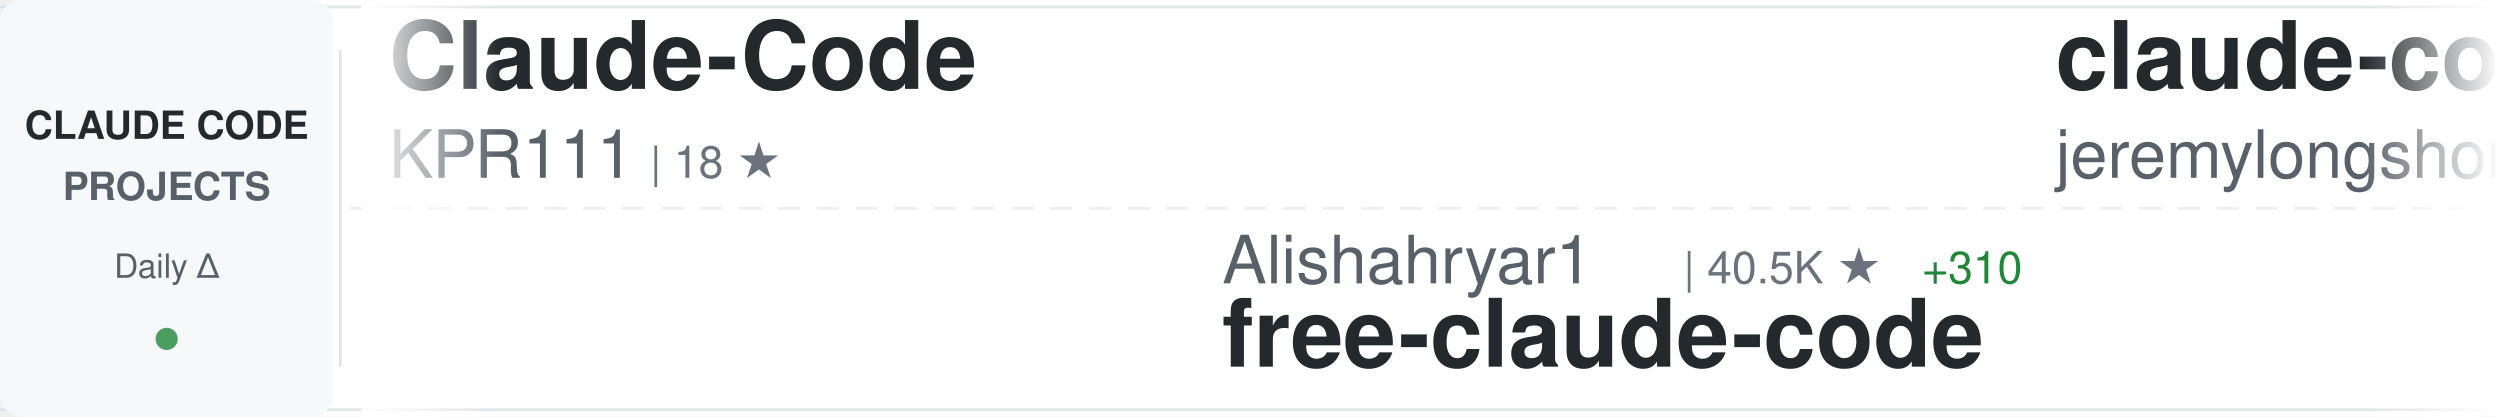
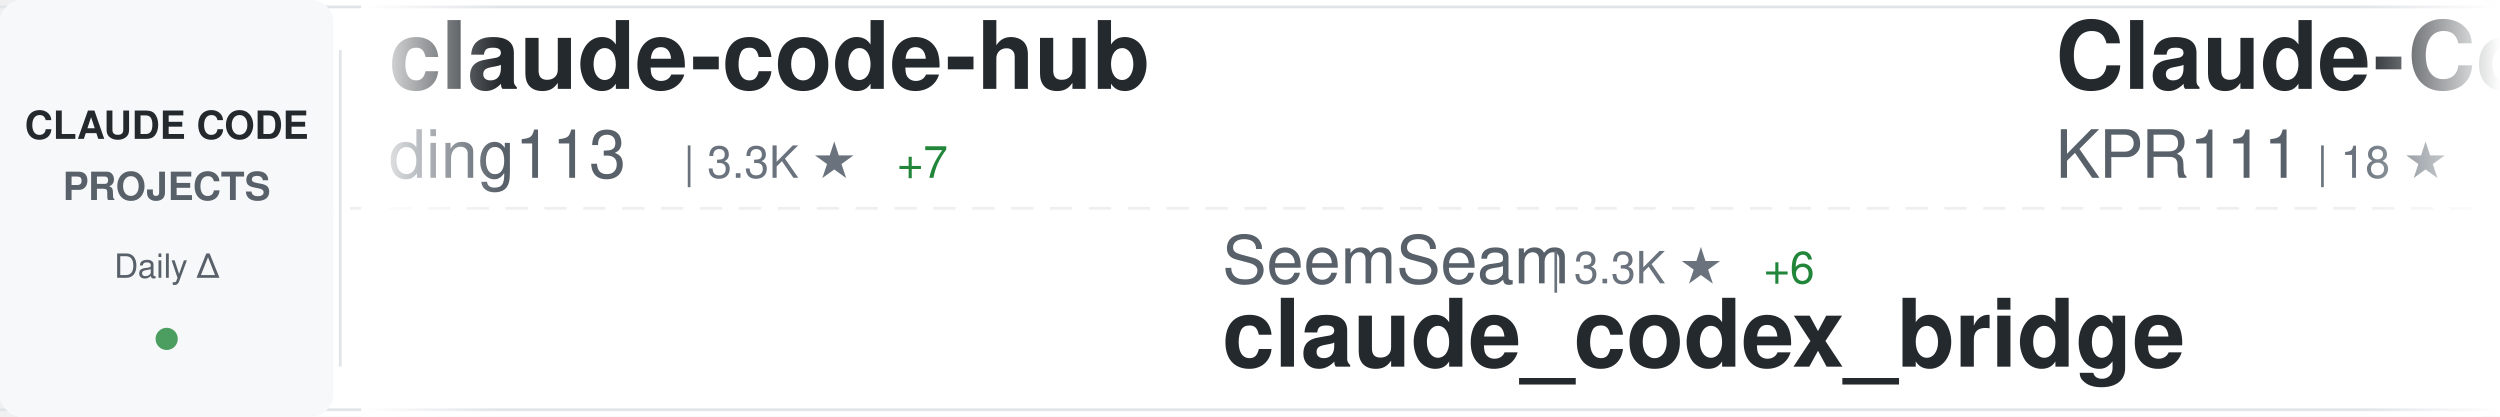
<svg xmlns="http://www.w3.org/2000/svg" width="900" height="150">
  <defs>
    <linearGradient id="awesomeLeftFade" x1="0%" y1="0%" x2="100%" y2="0%">
      <stop offset="0%" style="stop-color:#ffffff;stop-opacity:1" />
      <stop offset="100%" style="stop-color:#ffffff;stop-opacity:0" />
    </linearGradient>
    <linearGradient id="awesomeRightFade" x1="0%" y1="0%" x2="100%" y2="0%">
      <stop offset="0%" style="stop-color:#ffffff;stop-opacity:0" />
      <stop offset="100%" style="stop-color:#ffffff;stop-opacity:1" />
    </linearGradient>
  </defs>
  <rect width="900" height="150" fill="#ffffff" rx="8" />
  <rect x="0" y="2" width="900" height="1" fill="#e1e4e8" />
  <rect x="0" y="147" width="900" height="1" fill="#e1e4e8" />
  <line x1="0" y1="75" x2="900" y2="75" stroke="#e1e4e8" stroke-width="1" stroke-dasharray="8 6" opacity="0.6" />
  <rect x="0" y="0" width="120" height="150" fill="#f6f8fa" rx="8" />
  <text x="60" y="50" font-family="-apple-system, BlinkMacSystemFont, 'Segoe UI', Helvetica, Arial, sans-serif" font-size="14" font-weight="600" fill="#24292e" text-anchor="middle">CLAUDE CODE</text>
  <text x="60" y="72" font-family="-apple-system, BlinkMacSystemFont, 'Segoe UI', Helvetica, Arial, sans-serif" font-size="14" font-weight="600" fill="#586069" text-anchor="middle">PROJECTS</text>
  <text x="60" y="100" font-family="-apple-system, BlinkMacSystemFont, 'Segoe UI', Helvetica, Arial, sans-serif" font-size="12" font-weight="500" fill="#586069" text-anchor="middle">Daily Δ</text>
  <circle cx="60" cy="122" r="4" fill="#22863a" opacity="0.8" />
  <rect x="122" y="18" width="1" height="114" fill="#e1e4e8" />
  <clipPath id="awesomeTickerClip">
    <rect x="130" y="0" width="770" height="150" />
  </clipPath>
  <g clip-path="url(#awesomeTickerClip)">
    <g id="awesomeTickerItems">
      <animateTransform attributeName="transform" attributeType="XML" type="translate" from="0 0" to="-3000 0" dur="54s" repeatCount="indefinite" />
      <g transform="translate(0, 0)">
+         <text x="140" y="32" font-family="-apple-system, BlinkMacSystemFont, 'Segoe UI', Helvetica, Arial, sans-serif" font-size="34" font-weight="600" fill="#24292e">claude-code-hub</text>
+         <text x="140" y="64" font-family="-apple-system, BlinkMacSystemFont, 'Segoe UI', Helvetica, Arial, sans-serif" font-size="24" font-weight="400" fill="#586069">ding113</text>
+         <text x="246" y="64" font-family="-apple-system, BlinkMacSystemFont, 'Segoe UI', Helvetica, Arial, sans-serif" font-size="16" font-weight="500" fill="#6a737d">| 3.3K ★</text>
+         <text x="323" y="64" font-family="-apple-system, BlinkMacSystemFont, 'Segoe UI', Helvetica, Arial, sans-serif" font-size="16" font-weight="500" fill="#22863a"> +7</text>
+       </g>
+       <g transform="translate(300, 0)">
+         <text x="140" y="102" font-family="-apple-system, BlinkMacSystemFont, 'Segoe UI', Helvetica, Arial, sans-serif" font-size="24" font-weight="400" fill="#586069">SeemSeam</text>
+         <text x="258" y="102" font-family="-apple-system, BlinkMacSystemFont, 'Segoe UI', Helvetica, Arial, sans-serif" font-size="16" font-weight="500" fill="#6a737d">| 3.3K ★</text>
+         <text x="335" y="102" font-family="-apple-system, BlinkMacSystemFont, 'Segoe UI', Helvetica, Arial, sans-serif" font-size="16" font-weight="500" fill="#22863a"> +6</text>
+         <text x="140" y="132" font-family="-apple-system, BlinkMacSystemFont, 'Segoe UI', Helvetica, Arial, sans-serif" font-size="34" font-weight="600" fill="#24292e">claude_codex_bridge</text>
+       </g>
+       <g transform="translate(600, 0)">
        <text x="140" y="32" font-family="-apple-system, BlinkMacSystemFont, 'Segoe UI', Helvetica, Arial, sans-serif" font-size="34" font-weight="600" fill="#24292e">Claude-Code</text>
        <text x="140" y="64" font-family="-apple-system, BlinkMacSystemFont, 'Segoe UI', Helvetica, Arial, sans-serif" font-size="24" font-weight="400" fill="#586069">KPR111</text>
        <text x="234" y="64" font-family="-apple-system, BlinkMacSystemFont, 'Segoe UI', Helvetica, Arial, sans-serif" font-size="16" font-weight="500" fill="#6a737d">| 18 ★</text>
      </g>
-       <g transform="translate(300, 0)">
-         <text x="140" y="102" font-family="-apple-system, BlinkMacSystemFont, 'Segoe UI', Helvetica, Arial, sans-serif" font-size="24" font-weight="400" fill="#586069">Alishahryar1</text>
-         <text x="306" y="102" font-family="-apple-system, BlinkMacSystemFont, 'Segoe UI', Helvetica, Arial, sans-serif" font-size="16" font-weight="500" fill="#6a737d">| 40.5K ★</text>
-         <text x="392" y="102" font-family="-apple-system, BlinkMacSystemFont, 'Segoe UI', Helvetica, Arial, sans-serif" font-size="16" font-weight="500" fill="#22863a"> +310</text>
-         <text x="140" y="132" font-family="-apple-system, BlinkMacSystemFont, 'Segoe UI', Helvetica, Arial, sans-serif" font-size="34" font-weight="600" fill="#24292e">free-claude-code</text>
-       </g>
-       <g transform="translate(600, 0)">
-         <text x="140" y="32" font-family="-apple-system, BlinkMacSystemFont, 'Segoe UI', Helvetica, Arial, sans-serif" font-size="34" font-weight="600" fill="#24292e">claude-code-plugins-plus...</text>
-         <text x="140" y="64" font-family="-apple-system, BlinkMacSystemFont, 'Segoe UI', Helvetica, Arial, sans-serif" font-size="24" font-weight="400" fill="#586069">jeremylongshore</text>
-         <text x="342" y="64" font-family="-apple-system, BlinkMacSystemFont, 'Segoe UI', Helvetica, Arial, sans-serif" font-size="16" font-weight="500" fill="#6a737d">| 2.5K ★</text>
-         <text x="419" y="64" font-family="-apple-system, BlinkMacSystemFont, 'Segoe UI', Helvetica, Arial, sans-serif" font-size="16" font-weight="500" fill="#22863a"> +2</text>
-       </g>
      <g transform="translate(900, 0)">
-         <text x="140" y="102" font-family="-apple-system, BlinkMacSystemFont, 'Segoe UI', Helvetica, Arial, sans-serif" font-size="24" font-weight="400" fill="#586069">ding113</text>
-         <text x="246" y="102" font-family="-apple-system, BlinkMacSystemFont, 'Segoe UI', Helvetica, Arial, sans-serif" font-size="16" font-weight="500" fill="#6a737d">| 3.3K ★</text>
-         <text x="323" y="102" font-family="-apple-system, BlinkMacSystemFont, 'Segoe UI', Helvetica, Arial, sans-serif" font-size="16" font-weight="500" fill="#22863a"> +6</text>
-         <text x="140" y="132" font-family="-apple-system, BlinkMacSystemFont, 'Segoe UI', Helvetica, Arial, sans-serif" font-size="34" font-weight="600" fill="#24292e">claude-code-hub</text>
+         <text x="140" y="102" font-family="-apple-system, BlinkMacSystemFont, 'Segoe UI', Helvetica, Arial, sans-serif" font-size="24" font-weight="400" fill="#586069">AprilNEA</text>
+         <text x="258" y="102" font-family="-apple-system, BlinkMacSystemFont, 'Segoe UI', Helvetica, Arial, sans-serif" font-size="16" font-weight="500" fill="#6a737d">| 391 ★</text>
+         <text x="140" y="132" font-family="-apple-system, BlinkMacSystemFont, 'Segoe UI', Helvetica, Arial, sans-serif" font-size="34" font-weight="600" fill="#24292e">claude-code-source</text>
      </g>
      <g transform="translate(1200, 0)">
-         <text x="140" y="32" font-family="-apple-system, BlinkMacSystemFont, 'Segoe UI', Helvetica, Arial, sans-serif" font-size="34" font-weight="600" fill="#24292e">claude-code-prompts</text>
-         <text x="140" y="64" font-family="-apple-system, BlinkMacSystemFont, 'Segoe UI', Helvetica, Arial, sans-serif" font-size="24" font-weight="400" fill="#586069">repowise-dev</text>
-         <text x="306" y="64" font-family="-apple-system, BlinkMacSystemFont, 'Segoe UI', Helvetica, Arial, sans-serif" font-size="16" font-weight="500" fill="#6a737d">| 1.2K ★</text>
-         <text x="383" y="64" font-family="-apple-system, BlinkMacSystemFont, 'Segoe UI', Helvetica, Arial, sans-serif" font-size="16" font-weight="500" fill="#22863a"> +1</text>
+         <text x="140" y="32" font-family="-apple-system, BlinkMacSystemFont, 'Segoe UI', Helvetica, Arial, sans-serif" font-size="34" font-weight="600" fill="#24292e">Dive-into-Claude-Code</text>
+         <text x="140" y="64" font-family="-apple-system, BlinkMacSystemFont, 'Segoe UI', Helvetica, Arial, sans-serif" font-size="24" font-weight="400" fill="#586069">VILA-Lab</text>
+         <text x="258" y="64" font-family="-apple-system, BlinkMacSystemFont, 'Segoe UI', Helvetica, Arial, sans-serif" font-size="16" font-weight="500" fill="#6a737d">| 1.9K ★</text>
+         <text x="335" y="64" font-family="-apple-system, BlinkMacSystemFont, 'Segoe UI', Helvetica, Arial, sans-serif" font-size="16" font-weight="500" fill="#22863a"> +15</text>
      </g>
      <g transform="translate(1500, 0)">
-         <text x="140" y="102" font-family="-apple-system, BlinkMacSystemFont, 'Segoe UI', Helvetica, Arial, sans-serif" font-size="24" font-weight="400" fill="#586069">krusemediallc</text>
-         <text x="318" y="102" font-family="-apple-system, BlinkMacSystemFont, 'Segoe UI', Helvetica, Arial, sans-serif" font-size="16" font-weight="500" fill="#6a737d">| 1.0K ★</text>
-         <text x="395" y="102" font-family="-apple-system, BlinkMacSystemFont, 'Segoe UI', Helvetica, Arial, sans-serif" font-size="16" font-weight="500" fill="#22863a"> +4</text>
-         <text x="140" y="132" font-family="-apple-system, BlinkMacSystemFont, 'Segoe UI', Helvetica, Arial, sans-serif" font-size="34" font-weight="600" fill="#24292e">arcads-claude-code</text>
+         <text x="140" y="102" font-family="-apple-system, BlinkMacSystemFont, 'Segoe UI', Helvetica, Arial, sans-serif" font-size="24" font-weight="400" fill="#586069">1rgs</text>
+         <text x="210" y="102" font-family="-apple-system, BlinkMacSystemFont, 'Segoe UI', Helvetica, Arial, sans-serif" font-size="16" font-weight="500" fill="#6a737d">| 3.7K ★</text>
+         <text x="287" y="102" font-family="-apple-system, BlinkMacSystemFont, 'Segoe UI', Helvetica, Arial, sans-serif" font-size="16" font-weight="500" fill="#22863a"> +2</text>
+         <text x="140" y="132" font-family="-apple-system, BlinkMacSystemFont, 'Segoe UI', Helvetica, Arial, sans-serif" font-size="34" font-weight="600" fill="#24292e">claude-code-proxy</text>
      </g>
      <g transform="translate(1800, 0)">
-         <text x="140" y="32" font-family="-apple-system, BlinkMacSystemFont, 'Segoe UI', Helvetica, Arial, sans-serif" font-size="34" font-weight="600" fill="#24292e">claude-skills</text>
-         <text x="140" y="64" font-family="-apple-system, BlinkMacSystemFont, 'Segoe UI', Helvetica, Arial, sans-serif" font-size="24" font-weight="400" fill="#586069">alirezarezvani</text>
-         <text x="330" y="64" font-family="-apple-system, BlinkMacSystemFont, 'Segoe UI', Helvetica, Arial, sans-serif" font-size="16" font-weight="500" fill="#6a737d">| 22.6K ★</text>
-         <text x="416" y="64" font-family="-apple-system, BlinkMacSystemFont, 'Segoe UI', Helvetica, Arial, sans-serif" font-size="16" font-weight="500" fill="#22863a"> +73</text>
+         <text x="140" y="32" font-family="-apple-system, BlinkMacSystemFont, 'Segoe UI', Helvetica, Arial, sans-serif" font-size="34" font-weight="600" fill="#24292e">claude-code-reverse</text>
+         <text x="140" y="64" font-family="-apple-system, BlinkMacSystemFont, 'Segoe UI', Helvetica, Arial, sans-serif" font-size="24" font-weight="400" fill="#586069">Yuyz0112</text>
+         <text x="258" y="64" font-family="-apple-system, BlinkMacSystemFont, 'Segoe UI', Helvetica, Arial, sans-serif" font-size="16" font-weight="500" fill="#6a737d">| 2.4K ★</text>
+         <text x="335" y="64" font-family="-apple-system, BlinkMacSystemFont, 'Segoe UI', Helvetica, Arial, sans-serif" font-size="16" font-weight="500" fill="#22863a"> +2</text>
      </g>
      <g transform="translate(2100, 0)">
-         <text x="140" y="102" font-family="-apple-system, BlinkMacSystemFont, 'Segoe UI', Helvetica, Arial, sans-serif" font-size="24" font-weight="400" fill="#586069">pedrohcgs</text>
-         <text x="270" y="102" font-family="-apple-system, BlinkMacSystemFont, 'Segoe UI', Helvetica, Arial, sans-serif" font-size="16" font-weight="500" fill="#6a737d">| 1.4K ★</text>
-         <text x="347" y="102" font-family="-apple-system, BlinkMacSystemFont, 'Segoe UI', Helvetica, Arial, sans-serif" font-size="16" font-weight="500" fill="#22863a"> +1</text>
-         <text x="140" y="132" font-family="-apple-system, BlinkMacSystemFont, 'Segoe UI', Helvetica, Arial, sans-serif" font-size="34" font-weight="600" fill="#24292e">claude-code-my-workflow</text>
+         <text x="140" y="102" font-family="-apple-system, BlinkMacSystemFont, 'Segoe UI', Helvetica, Arial, sans-serif" font-size="24" font-weight="400" fill="#586069">liuup</text>
+         <text x="222" y="102" font-family="-apple-system, BlinkMacSystemFont, 'Segoe UI', Helvetica, Arial, sans-serif" font-size="16" font-weight="500" fill="#6a737d">| 3.6K ★</text>
+         <text x="299" y="102" font-family="-apple-system, BlinkMacSystemFont, 'Segoe UI', Helvetica, Arial, sans-serif" font-size="16" font-weight="500" fill="#22863a"> +7</text>
+         <text x="140" y="132" font-family="-apple-system, BlinkMacSystemFont, 'Segoe UI', Helvetica, Arial, sans-serif" font-size="34" font-weight="600" fill="#24292e">claude-code-analysis</text>
      </g>
      <g transform="translate(2400, 0)">
-         <text x="140" y="32" font-family="-apple-system, BlinkMacSystemFont, 'Segoe UI', Helvetica, Arial, sans-serif" font-size="34" font-weight="600" fill="#24292e">claude-code-video-toolki...</text>
-         <text x="140" y="64" font-family="-apple-system, BlinkMacSystemFont, 'Segoe UI', Helvetica, Arial, sans-serif" font-size="24" font-weight="400" fill="#586069">digitalsamba</text>
-         <text x="306" y="64" font-family="-apple-system, BlinkMacSystemFont, 'Segoe UI', Helvetica, Arial, sans-serif" font-size="16" font-weight="500" fill="#6a737d">| 1.8K ★</text>
-         <text x="383" y="64" font-family="-apple-system, BlinkMacSystemFont, 'Segoe UI', Helvetica, Arial, sans-serif" font-size="16" font-weight="500" fill="#22863a"> +10</text>
+         <text x="140" y="32" font-family="-apple-system, BlinkMacSystemFont, 'Segoe UI', Helvetica, Arial, sans-serif" font-size="34" font-weight="600" fill="#24292e">claude-code-base-action</text>
+         <text x="140" y="64" font-family="-apple-system, BlinkMacSystemFont, 'Segoe UI', Helvetica, Arial, sans-serif" font-size="24" font-weight="400" fill="#586069">anthropics</text>
+         <text x="282" y="64" font-family="-apple-system, BlinkMacSystemFont, 'Segoe UI', Helvetica, Arial, sans-serif" font-size="16" font-weight="500" fill="#6a737d">| 910 ★</text>
+         <text x="350" y="64" font-family="-apple-system, BlinkMacSystemFont, 'Segoe UI', Helvetica, Arial, sans-serif" font-size="16" font-weight="500" fill="#22863a"> +2</text>
      </g>
      <g transform="translate(2700, 0)">
-         <text x="140" y="102" font-family="-apple-system, BlinkMacSystemFont, 'Segoe UI', Helvetica, Arial, sans-serif" font-size="24" font-weight="400" fill="#586069">huangserva</text>
-         <text x="282" y="102" font-family="-apple-system, BlinkMacSystemFont, 'Segoe UI', Helvetica, Arial, sans-serif" font-size="16" font-weight="500" fill="#6a737d">| 620 ★</text>
-         <text x="140" y="132" font-family="-apple-system, BlinkMacSystemFont, 'Segoe UI', Helvetica, Arial, sans-serif" font-size="34" font-weight="600" fill="#24292e">claude-code-cli</text>
+         <text x="140" y="102" font-family="-apple-system, BlinkMacSystemFont, 'Segoe UI', Helvetica, Arial, sans-serif" font-size="24" font-weight="400" fill="#586069">davila7</text>
+         <text x="246" y="102" font-family="-apple-system, BlinkMacSystemFont, 'Segoe UI', Helvetica, Arial, sans-serif" font-size="16" font-weight="500" fill="#6a737d">| 29.6K ★</text>
+         <text x="332" y="102" font-family="-apple-system, BlinkMacSystemFont, 'Segoe UI', Helvetica, Arial, sans-serif" font-size="16" font-weight="500" fill="#22863a"> +110</text>
+         <text x="140" y="132" font-family="-apple-system, BlinkMacSystemFont, 'Segoe UI', Helvetica, Arial, sans-serif" font-size="34" font-weight="600" fill="#24292e">claude-code-templates</text>
      </g>
      <g transform="translate(3000, 0)">
+         <text x="140" y="32" font-family="-apple-system, BlinkMacSystemFont, 'Segoe UI', Helvetica, Arial, sans-serif" font-size="34" font-weight="600" fill="#24292e">claude-code-hub</text>
+         <text x="140" y="64" font-family="-apple-system, BlinkMacSystemFont, 'Segoe UI', Helvetica, Arial, sans-serif" font-size="24" font-weight="400" fill="#586069">ding113</text>
+         <text x="246" y="64" font-family="-apple-system, BlinkMacSystemFont, 'Segoe UI', Helvetica, Arial, sans-serif" font-size="16" font-weight="500" fill="#6a737d">| 3.3K ★</text>
+         <text x="323" y="64" font-family="-apple-system, BlinkMacSystemFont, 'Segoe UI', Helvetica, Arial, sans-serif" font-size="16" font-weight="500" fill="#22863a"> +7</text>
+       </g>
+       <g transform="translate(3300, 0)">
+         <text x="140" y="102" font-family="-apple-system, BlinkMacSystemFont, 'Segoe UI', Helvetica, Arial, sans-serif" font-size="24" font-weight="400" fill="#586069">SeemSeam</text>
+         <text x="258" y="102" font-family="-apple-system, BlinkMacSystemFont, 'Segoe UI', Helvetica, Arial, sans-serif" font-size="16" font-weight="500" fill="#6a737d">| 3.3K ★</text>
+         <text x="335" y="102" font-family="-apple-system, BlinkMacSystemFont, 'Segoe UI', Helvetica, Arial, sans-serif" font-size="16" font-weight="500" fill="#22863a"> +6</text>
+         <text x="140" y="132" font-family="-apple-system, BlinkMacSystemFont, 'Segoe UI', Helvetica, Arial, sans-serif" font-size="34" font-weight="600" fill="#24292e">claude_codex_bridge</text>
+       </g>
+       <g transform="translate(3600, 0)">
        <text x="140" y="32" font-family="-apple-system, BlinkMacSystemFont, 'Segoe UI', Helvetica, Arial, sans-serif" font-size="34" font-weight="600" fill="#24292e">Claude-Code</text>
        <text x="140" y="64" font-family="-apple-system, BlinkMacSystemFont, 'Segoe UI', Helvetica, Arial, sans-serif" font-size="24" font-weight="400" fill="#586069">KPR111</text>
        <text x="234" y="64" font-family="-apple-system, BlinkMacSystemFont, 'Segoe UI', Helvetica, Arial, sans-serif" font-size="16" font-weight="500" fill="#6a737d">| 18 ★</text>
      </g>
-       <g transform="translate(3300, 0)">
-         <text x="140" y="102" font-family="-apple-system, BlinkMacSystemFont, 'Segoe UI', Helvetica, Arial, sans-serif" font-size="24" font-weight="400" fill="#586069">Alishahryar1</text>
-         <text x="306" y="102" font-family="-apple-system, BlinkMacSystemFont, 'Segoe UI', Helvetica, Arial, sans-serif" font-size="16" font-weight="500" fill="#6a737d">| 40.5K ★</text>
-         <text x="392" y="102" font-family="-apple-system, BlinkMacSystemFont, 'Segoe UI', Helvetica, Arial, sans-serif" font-size="16" font-weight="500" fill="#22863a"> +310</text>
-         <text x="140" y="132" font-family="-apple-system, BlinkMacSystemFont, 'Segoe UI', Helvetica, Arial, sans-serif" font-size="34" font-weight="600" fill="#24292e">free-claude-code</text>
-       </g>
-       <g transform="translate(3600, 0)">
-         <text x="140" y="32" font-family="-apple-system, BlinkMacSystemFont, 'Segoe UI', Helvetica, Arial, sans-serif" font-size="34" font-weight="600" fill="#24292e">claude-code-plugins-plus...</text>
-         <text x="140" y="64" font-family="-apple-system, BlinkMacSystemFont, 'Segoe UI', Helvetica, Arial, sans-serif" font-size="24" font-weight="400" fill="#586069">jeremylongshore</text>
-         <text x="342" y="64" font-family="-apple-system, BlinkMacSystemFont, 'Segoe UI', Helvetica, Arial, sans-serif" font-size="16" font-weight="500" fill="#6a737d">| 2.5K ★</text>
-         <text x="419" y="64" font-family="-apple-system, BlinkMacSystemFont, 'Segoe UI', Helvetica, Arial, sans-serif" font-size="16" font-weight="500" fill="#22863a"> +2</text>
-       </g>
      <g transform="translate(3900, 0)">
-         <text x="140" y="102" font-family="-apple-system, BlinkMacSystemFont, 'Segoe UI', Helvetica, Arial, sans-serif" font-size="24" font-weight="400" fill="#586069">ding113</text>
-         <text x="246" y="102" font-family="-apple-system, BlinkMacSystemFont, 'Segoe UI', Helvetica, Arial, sans-serif" font-size="16" font-weight="500" fill="#6a737d">| 3.3K ★</text>
-         <text x="323" y="102" font-family="-apple-system, BlinkMacSystemFont, 'Segoe UI', Helvetica, Arial, sans-serif" font-size="16" font-weight="500" fill="#22863a"> +6</text>
-         <text x="140" y="132" font-family="-apple-system, BlinkMacSystemFont, 'Segoe UI', Helvetica, Arial, sans-serif" font-size="34" font-weight="600" fill="#24292e">claude-code-hub</text>
+         <text x="140" y="102" font-family="-apple-system, BlinkMacSystemFont, 'Segoe UI', Helvetica, Arial, sans-serif" font-size="24" font-weight="400" fill="#586069">AprilNEA</text>
+         <text x="258" y="102" font-family="-apple-system, BlinkMacSystemFont, 'Segoe UI', Helvetica, Arial, sans-serif" font-size="16" font-weight="500" fill="#6a737d">| 391 ★</text>
+         <text x="140" y="132" font-family="-apple-system, BlinkMacSystemFont, 'Segoe UI', Helvetica, Arial, sans-serif" font-size="34" font-weight="600" fill="#24292e">claude-code-source</text>
      </g>
    </g>
  </g>
  <rect x="130" y="0" width="50" height="150" fill="url(#awesomeLeftFade)" />
  <rect x="850" y="0" width="50" height="150" fill="url(#awesomeRightFade)" />
</svg>
